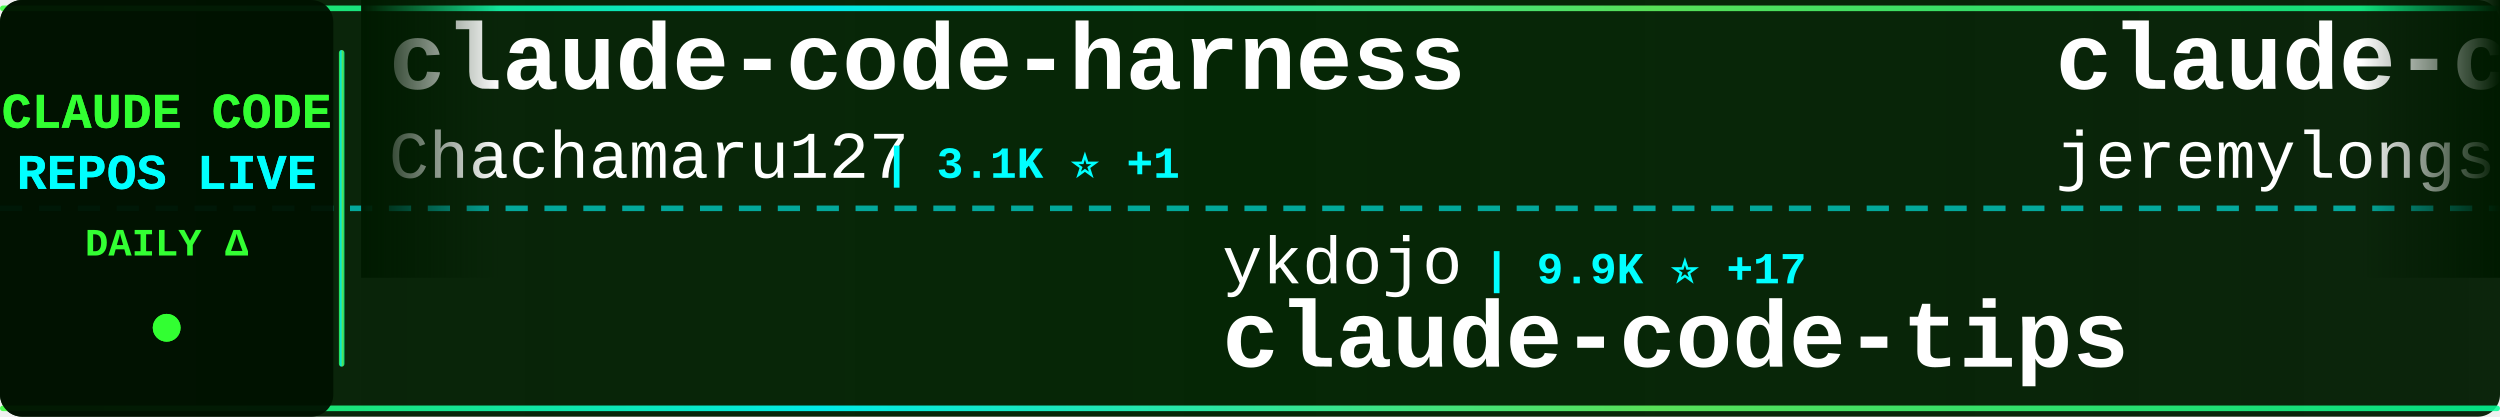
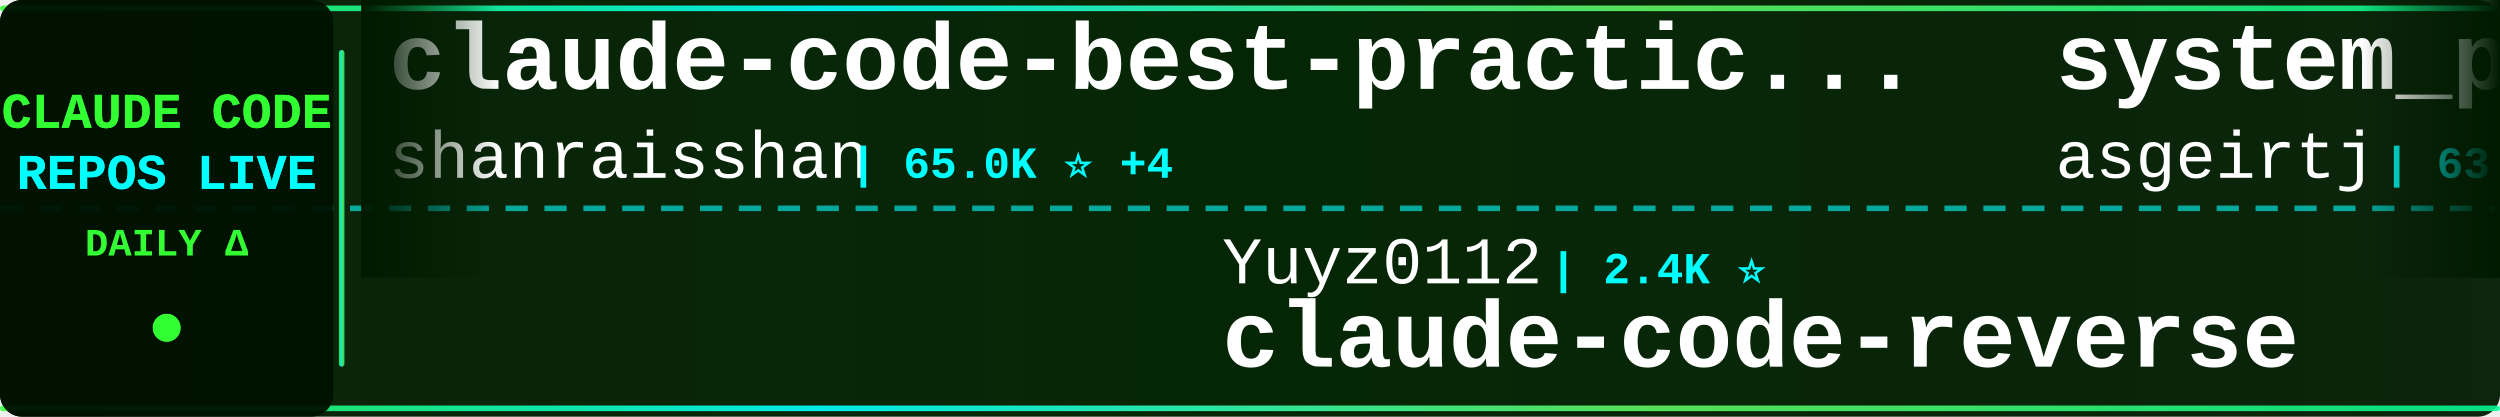
<svg xmlns="http://www.w3.org/2000/svg" width="900" height="150">
  <defs>
    <linearGradient id="tickerBg" x1="0%" y1="0%" x2="100%" y2="0%">
      <stop offset="0%" style="stop-color:#001a00;stop-opacity:0.95" />
      <stop offset="50%" style="stop-color:#002200;stop-opacity:0.98" />
      <stop offset="100%" style="stop-color:#001a00;stop-opacity:0.95" />
    </linearGradient>
    <linearGradient id="borderGrad" x1="0%" y1="0%" x2="100%" y2="0%">
      <stop offset="0%" style="stop-color:#33ff33;stop-opacity:0.85">
        <animate attributeName="stop-opacity" values="0.85;1;0.85" dur="2s" repeatCount="indefinite" />
      </stop>
      <stop offset="33%" style="stop-color:#00ffff;stop-opacity:0.9">
        <animate attributeName="stop-opacity" values="0.9;1;0.9" dur="2.2s" repeatCount="indefinite" />
      </stop>
      <stop offset="66%" style="stop-color:#66ff66;stop-opacity:0.85">
        <animate attributeName="stop-opacity" values="0.85;1;0.85" dur="1.8s" repeatCount="indefinite" />
      </stop>
      <stop offset="100%" style="stop-color:#00ff99;stop-opacity:0.85">
        <animate attributeName="stop-opacity" values="0.85;1;0.85" dur="2s" repeatCount="indefinite" />
      </stop>
    </linearGradient>
    <filter id="textGlow">
      <feGaussianBlur stdDeviation="0.1" result="coloredBlur" />
      <feMerge>
        <feMergeNode in="coloredBlur" />
        <feMergeNode in="SourceGraphic" />
      </feMerge>
    </filter>
    <filter id="metricGlow">
      <feGaussianBlur stdDeviation="0.2" result="coloredBlur" />
      <feMerge>
        <feMergeNode in="coloredBlur" />
        <feMergeNode in="SourceGraphic" />
      </feMerge>
    </filter>
    <linearGradient id="leftFade" x1="0%" y1="0%" x2="100%" y2="0%">
      <stop offset="0%" style="stop-color:#001a00;stop-opacity:1" />
      <stop offset="100%" style="stop-color:#001a00;stop-opacity:0" />
    </linearGradient>
    <linearGradient id="rightFade" x1="0%" y1="0%" x2="100%" y2="0%">
      <stop offset="0%" style="stop-color:#001a00;stop-opacity:0" />
      <stop offset="100%" style="stop-color:#001a00;stop-opacity:1" />
    </linearGradient>
  </defs>
  <rect width="900" height="150" fill="url(#tickerBg)" rx="8" />
  <rect x="0" y="2" width="900" height="2" fill="url(#borderGrad)" rx="1" />
  <rect x="0" y="146" width="900" height="2" fill="url(#borderGrad)" rx="1" />
  <line x1="0" y1="75" x2="900" y2="75" stroke="#00ffff" stroke-width="2" stroke-dasharray="8 6" opacity="0.6" />
  <rect x="0" y="0" width="120" height="150" fill="#001100" opacity="0.95" rx="8" />
  <text x="60" y="46" font-family="'Courier New', monospace" font-size="18" font-weight="bold" fill="#33ff33" text-anchor="middle" filter="url(#textGlow)">
    CLAUDE CODE
  </text>
  <text x="60" y="68" font-family="'Courier New', monospace" font-size="18" font-weight="bold" fill="#00ffff" text-anchor="middle" filter="url(#textGlow)">
    REPOS LIVE
  </text>
  <text x="60" y="92" font-family="'Courier New', monospace" font-size="14" font-weight="bold" fill="#33ff33" text-anchor="middle">
    DAILY Δ
  </text>
  <circle cx="60" cy="118" r="5" fill="#33ff33" filter="url(#metricGlow)">
    <animate attributeName="r" values="4;6;4" dur="1.5s" repeatCount="indefinite" />
    <animate attributeName="opacity" values="0.6;1;0.6" dur="1.5s" repeatCount="indefinite" />
  </circle>
  <rect x="122" y="18" width="2" height="114" fill="url(#borderGrad)" rx="1" />
  <clipPath id="tickerClip">
    <rect x="130" y="0" width="770" height="150" />
  </clipPath>
  <g clip-path="url(#tickerClip)">
    <g id="tickerItems">
      <animateTransform attributeName="transform" attributeType="XML" type="translate" from="0 0" to="-3000 0" dur="54s" repeatCount="indefinite" />
      <g transform="translate(0, 0)">
-         <text x="140" y="32" font-family="'Courier New', monospace" font-size="34" font-weight="bold" fill="#ffffff">claude-code-harness</text>
-         <text x="140" y="64" font-family="'Courier New', monospace" font-size="24" font-weight="normal" fill="#ffffff" opacity="1.0">Chachamaru127</text>
-         <text x="318" y="64" font-family="'Courier New', monospace" font-size="16" font-weight="bold" fill="#00ffff"> | 3.1K ⭐ +1</text>
+         <text x="140" y="32" font-family="'Courier New', monospace" font-size="34" font-weight="bold" fill="#ffffff">claude-code-best-practic...</text>
+         <text x="140" y="64" font-family="'Courier New', monospace" font-size="24" font-weight="normal" fill="#ffffff" opacity="1.0">shanraisshan</text>
+         <text x="306" y="64" font-family="'Courier New', monospace" font-size="16" font-weight="bold" fill="#00ffff"> | 65.0K ⭐ +4</text>
      </g>
      <g transform="translate(300, 0)">
-         <text x="140" y="102" font-family="'Courier New', monospace" font-size="24" font-weight="normal" fill="#ffffff" opacity="1.0">ykdojo</text>
-         <text x="234" y="102" font-family="'Courier New', monospace" font-size="16" font-weight="bold" fill="#00ffff"> | 9.9K ⭐ +17</text>
-         <text x="140" y="132" font-family="'Courier New', monospace" font-size="34" font-weight="bold" fill="#ffffff">claude-code-tips</text>
+         <text x="140" y="102" font-family="'Courier New', monospace" font-size="24" font-weight="normal" fill="#ffffff" opacity="1.0">Yuyz0112</text>
+         <text x="258" y="102" font-family="'Courier New', monospace" font-size="16" font-weight="bold" fill="#00ffff"> | 2.4K ⭐</text>
+         <text x="140" y="132" font-family="'Courier New', monospace" font-size="34" font-weight="bold" fill="#ffffff">claude-code-reverse</text>
      </g>
      <g transform="translate(600, 0)">
-         <text x="140" y="32" font-family="'Courier New', monospace" font-size="34" font-weight="bold" fill="#ffffff">claude-code-plugins-plus...</text>
-         <text x="140" y="64" font-family="'Courier New', monospace" font-size="24" font-weight="normal" fill="#ffffff" opacity="1.0">jeremylongshore</text>
-         <text x="342" y="64" font-family="'Courier New', monospace" font-size="16" font-weight="bold" fill="#00ffff"> | 2.7K ⭐</text>
+         <text x="140" y="32" font-family="'Courier New', monospace" font-size="34" font-weight="bold" fill="#ffffff">system_prompts_leaks</text>
+         <text x="140" y="64" font-family="'Courier New', monospace" font-size="24" font-weight="normal" fill="#ffffff" opacity="1.0">asgeirtj</text>
+         <text x="258" y="64" font-family="'Courier New', monospace" font-size="16" font-weight="bold" fill="#00ffff"> | 63.5K ⭐ +4</text>
      </g>
      <g transform="translate(900, 0)">
-         <text x="140" y="102" font-family="'Courier New', monospace" font-size="24" font-weight="normal" fill="#ffffff" opacity="1.0">krusemediallc</text>
-         <text x="318" y="102" font-family="'Courier New', monospace" font-size="16" font-weight="bold" fill="#00ffff"> | 1.4K ⭐ +1</text>
-         <text x="140" y="132" font-family="'Courier New', monospace" font-size="34" font-weight="bold" fill="#ffffff">arcads-claude-code</text>
+         <text x="140" y="102" font-family="'Courier New', monospace" font-size="24" font-weight="normal" fill="#ffffff" opacity="1.0">ghuntley</text>
+         <text x="258" y="102" font-family="'Courier New', monospace" font-size="16" font-weight="bold" fill="#00ffff"> | 990 ⭐</text>
+         <text x="140" y="132" font-family="'Courier New', monospace" font-size="34" font-weight="bold" fill="#ffffff">claude-code-source-code-...</text>
      </g>
      <g transform="translate(1200, 0)">
-         <text x="140" y="32" font-family="'Courier New', monospace" font-size="34" font-weight="bold" fill="#ffffff">claude-code-guide</text>
-         <text x="140" y="64" font-family="'Courier New', monospace" font-size="24" font-weight="normal" fill="#ffffff" opacity="1.0">Cranot</text>
-         <text x="234" y="64" font-family="'Courier New', monospace" font-size="16" font-weight="bold" fill="#00ffff"> | 2.9K ⭐</text>
+         <text x="140" y="32" font-family="'Courier New', monospace" font-size="34" font-weight="bold" fill="#ffffff">claude-code-webui</text>
+         <text x="140" y="64" font-family="'Courier New', monospace" font-size="24" font-weight="normal" fill="#ffffff" opacity="1.0">sugyan</text>
+         <text x="234" y="64" font-family="'Courier New', monospace" font-size="16" font-weight="bold" fill="#00ffff"> | 1.1K ⭐</text>
      </g>
      <g transform="translate(1500, 0)">
-         <text x="140" y="102" font-family="'Courier New', monospace" font-size="24" font-weight="normal" fill="#ffffff" opacity="1.0">anthropics</text>
-         <text x="282" y="102" font-family="'Courier New', monospace" font-size="16" font-weight="bold" fill="#00ffff"> | 8.7K ⭐ +1</text>
-         <text x="140" y="132" font-family="'Courier New', monospace" font-size="34" font-weight="bold" fill="#ffffff">claude-code-action</text>
+         <text x="140" y="102" font-family="'Courier New', monospace" font-size="24" font-weight="normal" fill="#ffffff" opacity="1.0">FlorianBruniaux</text>
+         <text x="342" y="102" font-family="'Courier New', monospace" font-size="16" font-weight="bold" fill="#00ffff"> | 5.8K ⭐</text>
+         <text x="140" y="132" font-family="'Courier New', monospace" font-size="34" font-weight="bold" fill="#ffffff">claude-code-ultimate-gui...</text>
      </g>
      <g transform="translate(1800, 0)">
-         <text x="140" y="32" font-family="'Courier New', monospace" font-size="34" font-weight="bold" fill="#ffffff">claude-code-local</text>
-         <text x="140" y="64" font-family="'Courier New', monospace" font-size="24" font-weight="normal" fill="#ffffff" opacity="1.0">nicedreamzapp</text>
-         <text x="318" y="64" font-family="'Courier New', monospace" font-size="16" font-weight="bold" fill="#00ffff"> | 3.2K ⭐</text>
+         <text x="140" y="32" font-family="'Courier New', monospace" font-size="34" font-weight="bold" fill="#ffffff">claude-code-settings</text>
+         <text x="140" y="64" font-family="'Courier New', monospace" font-size="24" font-weight="normal" fill="#ffffff" opacity="1.0">feiskyer</text>
+         <text x="258" y="64" font-family="'Courier New', monospace" font-size="16" font-weight="bold" fill="#00ffff"> | 1.6K ⭐</text>
      </g>
      <g transform="translate(2100, 0)">
-         <text x="140" y="102" font-family="'Courier New', monospace" font-size="24" font-weight="normal" fill="#ffffff" opacity="1.0">https-deeplearning-ai</text>
-         <text x="414" y="102" font-family="'Courier New', monospace" font-size="16" font-weight="bold" fill="#00ffff"> | 544 ⭐</text>
-         <text x="140" y="132" font-family="'Courier New', monospace" font-size="34" font-weight="bold" fill="#ffffff">sc-claude-code-files</text>
+         <text x="140" y="102" font-family="'Courier New', monospace" font-size="24" font-weight="normal" fill="#ffffff" opacity="1.0">fuergaosi233</text>
+         <text x="306" y="102" font-family="'Courier New', monospace" font-size="16" font-weight="bold" fill="#00ffff"> | 2.8K ⭐</text>
+         <text x="140" y="132" font-family="'Courier New', monospace" font-size="34" font-weight="bold" fill="#ffffff">claude-code-proxy</text>
      </g>
      <g transform="translate(2400, 0)">
-         <text x="140" y="32" font-family="'Courier New', monospace" font-size="34" font-weight="bold" fill="#ffffff">claude-code-router</text>
-         <text x="140" y="64" font-family="'Courier New', monospace" font-size="24" font-weight="normal" fill="#ffffff" opacity="1.0">musistudio</text>
-         <text x="282" y="64" font-family="'Courier New', monospace" font-size="16" font-weight="bold" fill="#00ffff"> | 36.9K ⭐ +3</text>
+         <text x="140" y="32" font-family="'Courier New', monospace" font-size="34" font-weight="bold" fill="#ffffff">claude-code-telegram</text>
+         <text x="140" y="64" font-family="'Courier New', monospace" font-size="24" font-weight="normal" fill="#ffffff" opacity="1.0">RichardAtCT</text>
+         <text x="294" y="64" font-family="'Courier New', monospace" font-size="16" font-weight="bold" fill="#00ffff"> | 2.8K ⭐</text>
      </g>
      <g transform="translate(2700, 0)">
-         <text x="140" y="102" font-family="'Courier New', monospace" font-size="24" font-weight="normal" fill="#ffffff" opacity="1.0">rohitg00</text>
-         <text x="258" y="102" font-family="'Courier New', monospace" font-size="16" font-weight="bold" fill="#00ffff"> | 2.5K ⭐ +1</text>
-         <text x="140" y="132" font-family="'Courier New', monospace" font-size="34" font-weight="bold" fill="#ffffff">awesome-claude-code-tool...</text>
+         <text x="140" y="102" font-family="'Courier New', monospace" font-size="24" font-weight="normal" fill="#ffffff" opacity="1.0">Chachamaru127</text>
+         <text x="318" y="102" font-family="'Courier New', monospace" font-size="16" font-weight="bold" fill="#00ffff"> | 3.1K ⭐ +1</text>
+         <text x="140" y="132" font-family="'Courier New', monospace" font-size="34" font-weight="bold" fill="#ffffff">claude-code-harness</text>
      </g>
      <g transform="translate(3000, 0)">
-         <text x="140" y="32" font-family="'Courier New', monospace" font-size="34" font-weight="bold" fill="#ffffff">claude-code-harness</text>
-         <text x="140" y="64" font-family="'Courier New', monospace" font-size="24" font-weight="normal" fill="#ffffff" opacity="1.0">Chachamaru127</text>
-         <text x="318" y="64" font-family="'Courier New', monospace" font-size="16" font-weight="bold" fill="#00ffff"> | 3.1K ⭐ +1</text>
+         <text x="140" y="32" font-family="'Courier New', monospace" font-size="34" font-weight="bold" fill="#ffffff">claude-code-best-practic...</text>
+         <text x="140" y="64" font-family="'Courier New', monospace" font-size="24" font-weight="normal" fill="#ffffff" opacity="1.0">shanraisshan</text>
+         <text x="306" y="64" font-family="'Courier New', monospace" font-size="16" font-weight="bold" fill="#00ffff"> | 65.0K ⭐ +4</text>
      </g>
      <g transform="translate(3300, 0)">
-         <text x="140" y="102" font-family="'Courier New', monospace" font-size="24" font-weight="normal" fill="#ffffff" opacity="1.0">ykdojo</text>
-         <text x="234" y="102" font-family="'Courier New', monospace" font-size="16" font-weight="bold" fill="#00ffff"> | 9.9K ⭐ +17</text>
-         <text x="140" y="132" font-family="'Courier New', monospace" font-size="34" font-weight="bold" fill="#ffffff">claude-code-tips</text>
+         <text x="140" y="102" font-family="'Courier New', monospace" font-size="24" font-weight="normal" fill="#ffffff" opacity="1.0">Yuyz0112</text>
+         <text x="258" y="102" font-family="'Courier New', monospace" font-size="16" font-weight="bold" fill="#00ffff"> | 2.4K ⭐</text>
+         <text x="140" y="132" font-family="'Courier New', monospace" font-size="34" font-weight="bold" fill="#ffffff">claude-code-reverse</text>
      </g>
      <g transform="translate(3600, 0)">
-         <text x="140" y="32" font-family="'Courier New', monospace" font-size="34" font-weight="bold" fill="#ffffff">claude-code-plugins-plus...</text>
-         <text x="140" y="64" font-family="'Courier New', monospace" font-size="24" font-weight="normal" fill="#ffffff" opacity="1.0">jeremylongshore</text>
-         <text x="342" y="64" font-family="'Courier New', monospace" font-size="16" font-weight="bold" fill="#00ffff"> | 2.7K ⭐</text>
+         <text x="140" y="32" font-family="'Courier New', monospace" font-size="34" font-weight="bold" fill="#ffffff">system_prompts_leaks</text>
+         <text x="140" y="64" font-family="'Courier New', monospace" font-size="24" font-weight="normal" fill="#ffffff" opacity="1.0">asgeirtj</text>
+         <text x="258" y="64" font-family="'Courier New', monospace" font-size="16" font-weight="bold" fill="#00ffff"> | 63.5K ⭐ +4</text>
      </g>
      <g transform="translate(3900, 0)">
-         <text x="140" y="102" font-family="'Courier New', monospace" font-size="24" font-weight="normal" fill="#ffffff" opacity="1.0">krusemediallc</text>
-         <text x="318" y="102" font-family="'Courier New', monospace" font-size="16" font-weight="bold" fill="#00ffff"> | 1.4K ⭐ +1</text>
-         <text x="140" y="132" font-family="'Courier New', monospace" font-size="34" font-weight="bold" fill="#ffffff">arcads-claude-code</text>
+         <text x="140" y="102" font-family="'Courier New', monospace" font-size="24" font-weight="normal" fill="#ffffff" opacity="1.0">ghuntley</text>
+         <text x="258" y="102" font-family="'Courier New', monospace" font-size="16" font-weight="bold" fill="#00ffff"> | 990 ⭐</text>
+         <text x="140" y="132" font-family="'Courier New', monospace" font-size="34" font-weight="bold" fill="#ffffff">claude-code-source-code-...</text>
      </g>
    </g>
  </g>
  <rect x="130" y="0" width="50" height="100" fill="url(#leftFade)" />
  <rect x="850" y="0" width="50" height="100" fill="url(#rightFade)" />
</svg>
